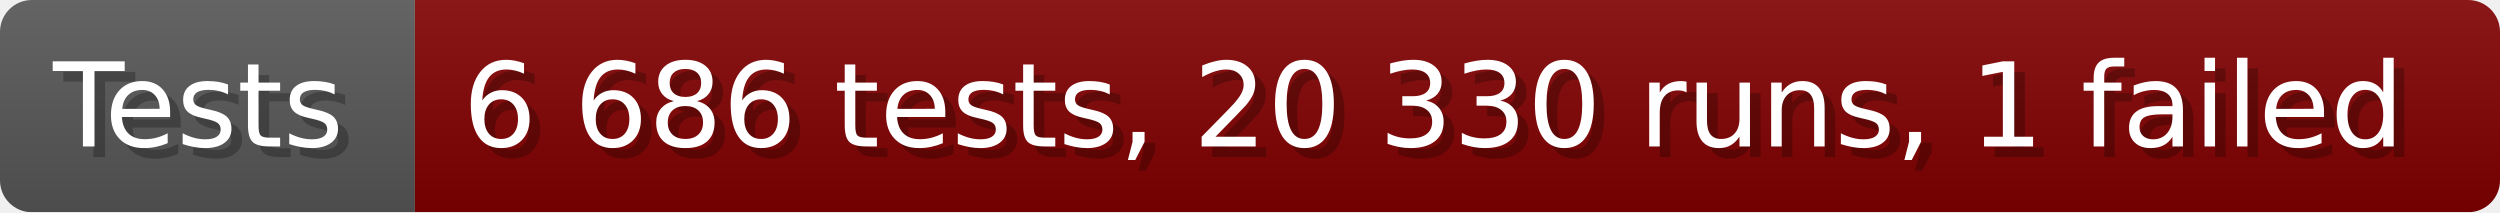
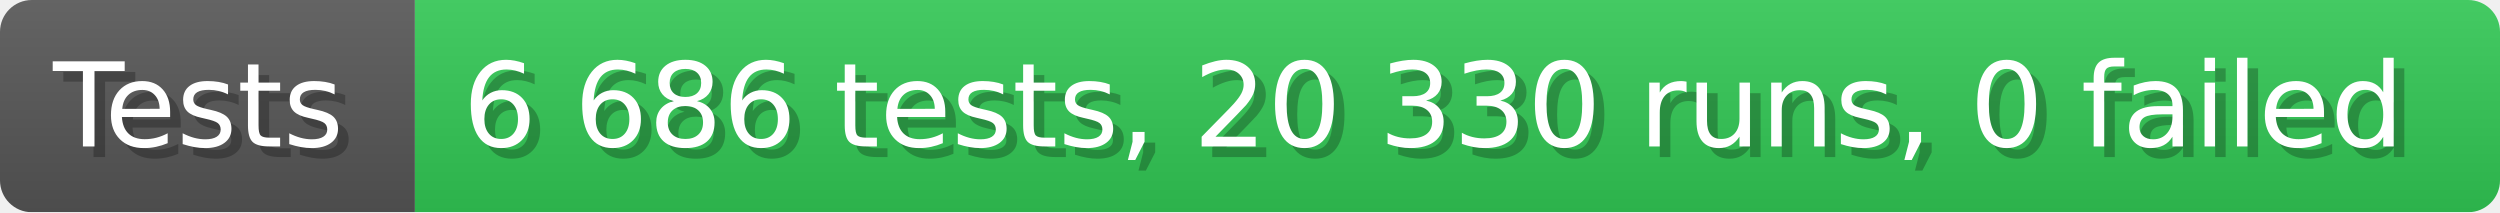
- <svg xmlns="http://www.w3.org/2000/svg" width="235.6" height="20" viewBox="0 0 2356 200" role="img" aria-label="Tests: 6 686 tests, 20 330 runs, 1 failed">
+ <svg xmlns="http://www.w3.org/2000/svg" width="235.6" height="20" viewBox="0 0 2356 200" role="img" aria-label="Tests: 6 686 tests, 20 330 runs, 0 failed">
  <linearGradient id="a" x2="0" y2="100%">
    <stop offset="0" stop-opacity=".1" stop-color="#EEE" />
    <stop offset="1" stop-opacity=".1" />
  </linearGradient>
  <mask id="m">
    <rect width="2356" height="200" rx="30" fill="#FFF" />
  </mask>
  <g mask="url(#m)">
    <rect width="391" height="200" fill="#555" />
-     <rect width="1965" height="200" fill="#800000" x="391" />
+     <rect width="1965" height="200" fill="#31c653" x="391" />
    <rect width="2356" height="200" fill="url(#a)" />
  </g>
  <g aria-hidden="true" fill="#fff" text-anchor="start" font-family="Verdana,DejaVu Sans,sans-serif" font-size="110">
    <text x="60" y="148" textLength="291" fill="#000" opacity="0.25">Tests</text>
    <text x="50" y="138" textLength="291">Tests</text>
-     <text x="446" y="148" textLength="1865" fill="#000" opacity="0.25">6 686 tests, 20 330 runs, 1 failed</text>
-     <text x="436" y="138" textLength="1865">6 686 tests, 20 330 runs, 1 failed</text>
+     <text x="446" y="148" textLength="1865" fill="#000" opacity="0.25">6 686 tests, 20 330 runs, 0 failed</text>
+     <text x="436" y="138" textLength="1865">6 686 tests, 20 330 runs, 0 failed</text>
  </g>
</svg>
